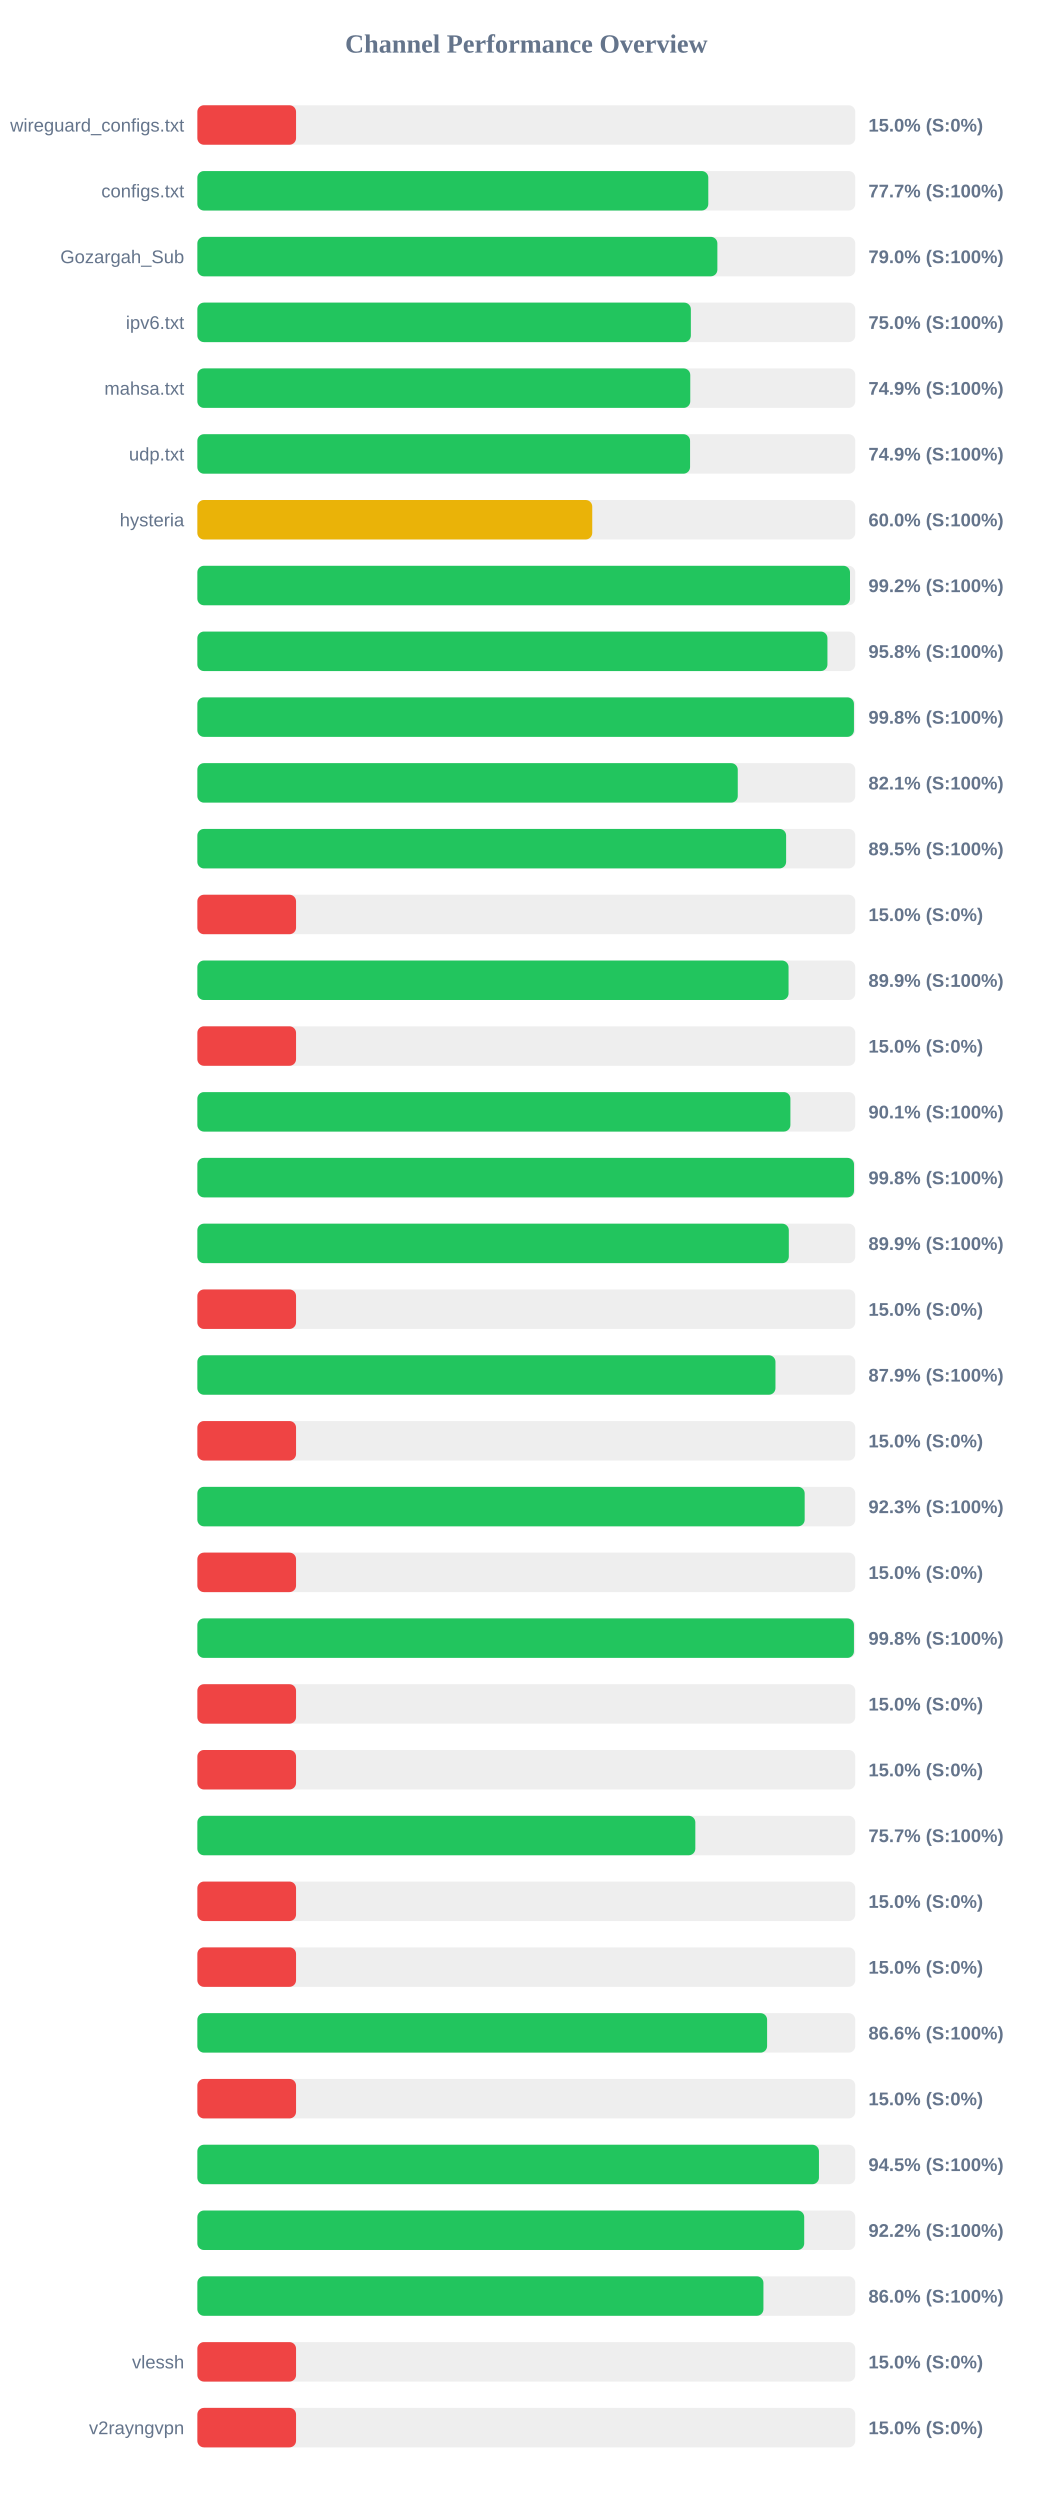
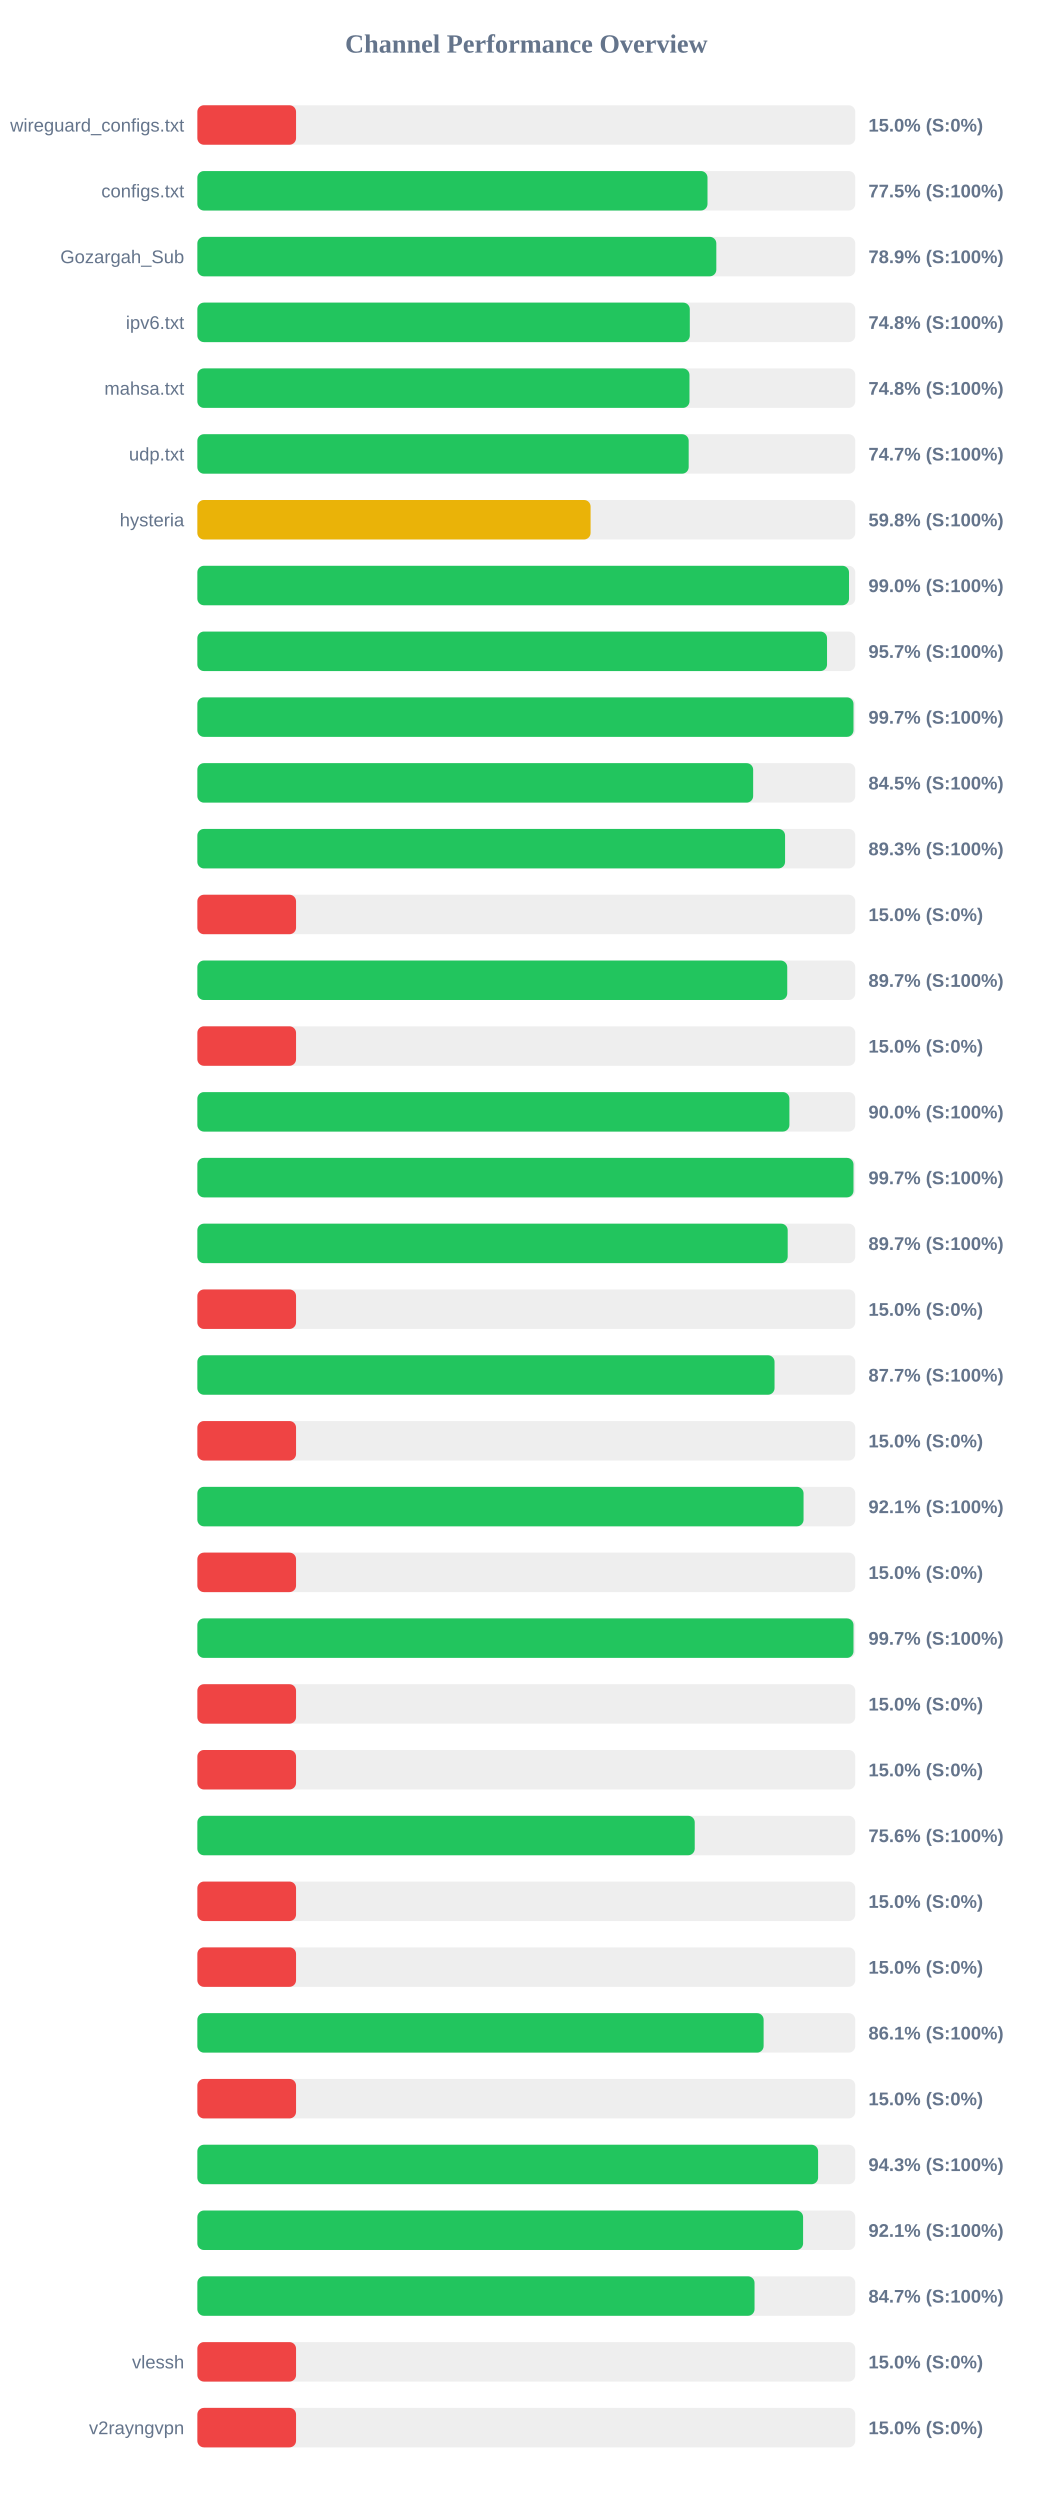
<svg xmlns="http://www.w3.org/2000/svg" width="800" height="1900" version="1.1">
  <style>
        .row { font: 14px Arial; fill: #64748b; }
        .score { font: bold 14px Arial; fill: #64748b; }
    </style>
  <text x="400" y="40" text-anchor="middle" font-size="20px" font-weight="bold" fill="#64748b">Channel Performance Overview</text>
  <rect x="150" y="80" width="500" height="30" fill="#eee" rx="5" />
  <rect x="150" y="80" width="75.0" height="30" fill="#ef4444" rx="5" />
  <text x="140" y="100" text-anchor="end" class="row">wireguard_configs.txt</text>
  <text x="660" y="100" text-anchor="start" class="score">15.0% (S:0%)</text>
  <rect x="150" y="130" width="500" height="30" fill="#eee" rx="5" />
-   <rect x="150" y="130" width="388.3" height="30" fill="#22c55e" rx="5" />
+   <rect x="150" y="130" width="387.7" height="30" fill="#22c55e" rx="5" />
  <text x="140" y="150" text-anchor="end" class="row">configs.txt</text>
-   <text x="660" y="150" text-anchor="start" class="score">77.7% (S:100%)</text>
+   <text x="660" y="150" text-anchor="start" class="score">77.5% (S:100%)</text>
  <rect x="150" y="180" width="500" height="30" fill="#eee" rx="5" />
-   <rect x="150" y="180" width="395.2" height="30" fill="#22c55e" rx="5" />
+   <rect x="150" y="180" width="394.4" height="30" fill="#22c55e" rx="5" />
  <text x="140" y="200" text-anchor="end" class="row">Gozargah_Sub</text>
-   <text x="660" y="200" text-anchor="start" class="score">79.0% (S:100%)</text>
+   <text x="660" y="200" text-anchor="start" class="score">78.9% (S:100%)</text>
  <rect x="150" y="230" width="500" height="30" fill="#eee" rx="5" />
-   <rect x="150" y="230" width="375.05" height="30" fill="#22c55e" rx="5" />
+   <rect x="150" y="230" width="374.25" height="30" fill="#22c55e" rx="5" />
  <text x="140" y="250" text-anchor="end" class="row">ipv6.txt</text>
-   <text x="660" y="250" text-anchor="start" class="score">75.0% (S:100%)</text>
+   <text x="660" y="250" text-anchor="start" class="score">74.8% (S:100%)</text>
  <rect x="150" y="280" width="500" height="30" fill="#eee" rx="5" />
-   <rect x="150" y="280" width="374.6" height="30" fill="#22c55e" rx="5" />
+   <rect x="150" y="280" width="374.0" height="30" fill="#22c55e" rx="5" />
  <text x="140" y="300" text-anchor="end" class="row">mahsa.txt</text>
-   <text x="660" y="300" text-anchor="start" class="score">74.9% (S:100%)</text>
+   <text x="660" y="300" text-anchor="start" class="score">74.8% (S:100%)</text>
  <rect x="150" y="330" width="500" height="30" fill="#eee" rx="5" />
-   <rect x="150" y="330" width="374.45" height="30" fill="#22c55e" rx="5" />
+   <rect x="150" y="330" width="373.4" height="30" fill="#22c55e" rx="5" />
  <text x="140" y="350" text-anchor="end" class="row">udp.txt</text>
-   <text x="660" y="350" text-anchor="start" class="score">74.9% (S:100%)</text>
+   <text x="660" y="350" text-anchor="start" class="score">74.7% (S:100%)</text>
  <rect x="150" y="380" width="500" height="30" fill="#eee" rx="5" />
-   <rect x="150" y="380" width="300.1" height="30" fill="#eab308" rx="5" />
+   <rect x="150" y="380" width="298.85" height="30" fill="#eab308" rx="5" />
  <text x="140" y="400" text-anchor="end" class="row">hysteria</text>
-   <text x="660" y="400" text-anchor="start" class="score">60.0% (S:100%)</text>
+   <text x="660" y="400" text-anchor="start" class="score">59.8% (S:100%)</text>
  <rect x="150" y="430" width="500" height="30" fill="#eee" rx="5" />
-   <rect x="150" y="430" width="496.0" height="30" fill="#22c55e" rx="5" />
+   <rect x="150" y="430" width="495.25" height="30" fill="#22c55e" rx="5" />
  <text x="140" y="450" text-anchor="end" class="row" />
-   <text x="660" y="450" text-anchor="start" class="score">99.2% (S:100%)</text>
+   <text x="660" y="450" text-anchor="start" class="score">99.0% (S:100%)</text>
  <rect x="150" y="480" width="500" height="30" fill="#eee" rx="5" />
-   <rect x="150" y="480" width="478.85" height="30" fill="#22c55e" rx="5" />
+   <rect x="150" y="480" width="478.55" height="30" fill="#22c55e" rx="5" />
  <text x="140" y="500" text-anchor="end" class="row" />
-   <text x="660" y="500" text-anchor="start" class="score">95.8% (S:100%)</text>
+   <text x="660" y="500" text-anchor="start" class="score">95.7% (S:100%)</text>
  <rect x="150" y="530" width="500" height="30" fill="#eee" rx="5" />
-   <rect x="150" y="530" width="499.0" height="30" fill="#22c55e" rx="5" />
+   <rect x="150" y="530" width="498.65" height="30" fill="#22c55e" rx="5" />
  <text x="140" y="550" text-anchor="end" class="row" />
-   <text x="660" y="550" text-anchor="start" class="score">99.8% (S:100%)</text>
+   <text x="660" y="550" text-anchor="start" class="score">99.7% (S:100%)</text>
  <rect x="150" y="580" width="500" height="30" fill="#eee" rx="5" />
-   <rect x="150" y="580" width="410.7" height="30" fill="#22c55e" rx="5" />
+   <rect x="150" y="580" width="422.4" height="30" fill="#22c55e" rx="5" />
  <text x="140" y="600" text-anchor="end" class="row" />
-   <text x="660" y="600" text-anchor="start" class="score">82.1% (S:100%)</text>
+   <text x="660" y="600" text-anchor="start" class="score">84.5% (S:100%)</text>
  <rect x="150" y="630" width="500" height="30" fill="#eee" rx="5" />
-   <rect x="150" y="630" width="447.45" height="30" fill="#22c55e" rx="5" />
+   <rect x="150" y="630" width="446.65" height="30" fill="#22c55e" rx="5" />
  <text x="140" y="650" text-anchor="end" class="row" />
-   <text x="660" y="650" text-anchor="start" class="score">89.5% (S:100%)</text>
+   <text x="660" y="650" text-anchor="start" class="score">89.3% (S:100%)</text>
  <rect x="150" y="680" width="500" height="30" fill="#eee" rx="5" />
  <rect x="150" y="680" width="75.0" height="30" fill="#ef4444" rx="5" />
  <text x="140" y="700" text-anchor="end" class="row" />
  <text x="660" y="700" text-anchor="start" class="score">15.0% (S:0%)</text>
  <rect x="150" y="730" width="500" height="30" fill="#eee" rx="5" />
-   <rect x="150" y="730" width="449.3" height="30" fill="#22c55e" rx="5" />
+   <rect x="150" y="730" width="448.3" height="30" fill="#22c55e" rx="5" />
  <text x="140" y="750" text-anchor="end" class="row" />
-   <text x="660" y="750" text-anchor="start" class="score">89.9% (S:100%)</text>
+   <text x="660" y="750" text-anchor="start" class="score">89.7% (S:100%)</text>
  <rect x="150" y="780" width="500" height="30" fill="#eee" rx="5" />
  <rect x="150" y="780" width="75.0" height="30" fill="#ef4444" rx="5" />
  <text x="140" y="800" text-anchor="end" class="row" />
  <text x="660" y="800" text-anchor="start" class="score">15.0% (S:0%)</text>
  <rect x="150" y="830" width="500" height="30" fill="#eee" rx="5" />
-   <rect x="150" y="830" width="450.7" height="30" fill="#22c55e" rx="5" />
+   <rect x="150" y="830" width="449.95" height="30" fill="#22c55e" rx="5" />
  <text x="140" y="850" text-anchor="end" class="row" />
-   <text x="660" y="850" text-anchor="start" class="score">90.1% (S:100%)</text>
+   <text x="660" y="850" text-anchor="start" class="score">90.0% (S:100%)</text>
  <rect x="150" y="880" width="500" height="30" fill="#eee" rx="5" />
-   <rect x="150" y="880" width="499.05" height="30" fill="#22c55e" rx="5" />
+   <rect x="150" y="880" width="498.65" height="30" fill="#22c55e" rx="5" />
  <text x="140" y="900" text-anchor="end" class="row" />
-   <text x="660" y="900" text-anchor="start" class="score">99.8% (S:100%)</text>
+   <text x="660" y="900" text-anchor="start" class="score">99.7% (S:100%)</text>
  <rect x="150" y="930" width="500" height="30" fill="#eee" rx="5" />
-   <rect x="150" y="930" width="449.5" height="30" fill="#22c55e" rx="5" />
+   <rect x="150" y="930" width="448.65" height="30" fill="#22c55e" rx="5" />
  <text x="140" y="950" text-anchor="end" class="row" />
-   <text x="660" y="950" text-anchor="start" class="score">89.9% (S:100%)</text>
+   <text x="660" y="950" text-anchor="start" class="score">89.7% (S:100%)</text>
  <rect x="150" y="980" width="500" height="30" fill="#eee" rx="5" />
  <rect x="150" y="980" width="75.0" height="30" fill="#ef4444" rx="5" />
  <text x="140" y="1000" text-anchor="end" class="row" />
  <text x="660" y="1000" text-anchor="start" class="score">15.0% (S:0%)</text>
  <rect x="150" y="1030" width="500" height="30" fill="#eee" rx="5" />
-   <rect x="150" y="1030" width="439.35" height="30" fill="#22c55e" rx="5" />
+   <rect x="150" y="1030" width="438.65" height="30" fill="#22c55e" rx="5" />
  <text x="140" y="1050" text-anchor="end" class="row" />
-   <text x="660" y="1050" text-anchor="start" class="score">87.9% (S:100%)</text>
+   <text x="660" y="1050" text-anchor="start" class="score">87.7% (S:100%)</text>
  <rect x="150" y="1080" width="500" height="30" fill="#eee" rx="5" />
  <rect x="150" y="1080" width="75.0" height="30" fill="#ef4444" rx="5" />
  <text x="140" y="1100" text-anchor="end" class="row" />
  <text x="660" y="1100" text-anchor="start" class="score">15.0% (S:0%)</text>
  <rect x="150" y="1130" width="500" height="30" fill="#eee" rx="5" />
-   <rect x="150" y="1130" width="461.55" height="30" fill="#22c55e" rx="5" />
+   <rect x="150" y="1130" width="460.7" height="30" fill="#22c55e" rx="5" />
  <text x="140" y="1150" text-anchor="end" class="row" />
-   <text x="660" y="1150" text-anchor="start" class="score">92.3% (S:100%)</text>
+   <text x="660" y="1150" text-anchor="start" class="score">92.1% (S:100%)</text>
  <rect x="150" y="1180" width="500" height="30" fill="#eee" rx="5" />
  <rect x="150" y="1180" width="75.0" height="30" fill="#ef4444" rx="5" />
  <text x="140" y="1200" text-anchor="end" class="row" />
  <text x="660" y="1200" text-anchor="start" class="score">15.0% (S:0%)</text>
  <rect x="150" y="1230" width="500" height="30" fill="#eee" rx="5" />
-   <rect x="150" y="1230" width="499.0" height="30" fill="#22c55e" rx="5" />
+   <rect x="150" y="1230" width="498.65" height="30" fill="#22c55e" rx="5" />
  <text x="140" y="1250" text-anchor="end" class="row" />
-   <text x="660" y="1250" text-anchor="start" class="score">99.8% (S:100%)</text>
+   <text x="660" y="1250" text-anchor="start" class="score">99.7% (S:100%)</text>
  <rect x="150" y="1280" width="500" height="30" fill="#eee" rx="5" />
  <rect x="150" y="1280" width="75.0" height="30" fill="#ef4444" rx="5" />
  <text x="140" y="1300" text-anchor="end" class="row" />
  <text x="660" y="1300" text-anchor="start" class="score">15.0% (S:0%)</text>
  <rect x="150" y="1330" width="500" height="30" fill="#eee" rx="5" />
  <rect x="150" y="1330" width="75.0" height="30" fill="#ef4444" rx="5" />
  <text x="140" y="1350" text-anchor="end" class="row" />
  <text x="660" y="1350" text-anchor="start" class="score">15.0% (S:0%)</text>
  <rect x="150" y="1380" width="500" height="30" fill="#eee" rx="5" />
-   <rect x="150" y="1380" width="378.45" height="30" fill="#22c55e" rx="5" />
+   <rect x="150" y="1380" width="378.0" height="30" fill="#22c55e" rx="5" />
  <text x="140" y="1400" text-anchor="end" class="row" />
-   <text x="660" y="1400" text-anchor="start" class="score">75.7% (S:100%)</text>
+   <text x="660" y="1400" text-anchor="start" class="score">75.6% (S:100%)</text>
  <rect x="150" y="1430" width="500" height="30" fill="#eee" rx="5" />
  <rect x="150" y="1430" width="75.0" height="30" fill="#ef4444" rx="5" />
  <text x="140" y="1450" text-anchor="end" class="row" />
  <text x="660" y="1450" text-anchor="start" class="score">15.0% (S:0%)</text>
  <rect x="150" y="1480" width="500" height="30" fill="#eee" rx="5" />
  <rect x="150" y="1480" width="75.0" height="30" fill="#ef4444" rx="5" />
  <text x="140" y="1500" text-anchor="end" class="row" />
  <text x="660" y="1500" text-anchor="start" class="score">15.0% (S:0%)</text>
  <rect x="150" y="1530" width="500" height="30" fill="#eee" rx="5" />
-   <rect x="150" y="1530" width="433.0" height="30" fill="#22c55e" rx="5" />
+   <rect x="150" y="1530" width="430.35" height="30" fill="#22c55e" rx="5" />
  <text x="140" y="1550" text-anchor="end" class="row" />
-   <text x="660" y="1550" text-anchor="start" class="score">86.6% (S:100%)</text>
+   <text x="660" y="1550" text-anchor="start" class="score">86.1% (S:100%)</text>
  <rect x="150" y="1580" width="500" height="30" fill="#eee" rx="5" />
  <rect x="150" y="1580" width="75.0" height="30" fill="#ef4444" rx="5" />
  <text x="140" y="1600" text-anchor="end" class="row" />
  <text x="660" y="1600" text-anchor="start" class="score">15.0% (S:0%)</text>
  <rect x="150" y="1630" width="500" height="30" fill="#eee" rx="5" />
-   <rect x="150" y="1630" width="472.4" height="30" fill="#22c55e" rx="5" />
+   <rect x="150" y="1630" width="471.75" height="30" fill="#22c55e" rx="5" />
  <text x="140" y="1650" text-anchor="end" class="row" />
-   <text x="660" y="1650" text-anchor="start" class="score">94.5% (S:100%)</text>
+   <text x="660" y="1650" text-anchor="start" class="score">94.3% (S:100%)</text>
  <rect x="150" y="1680" width="500" height="30" fill="#eee" rx="5" />
-   <rect x="150" y="1680" width="461.2" height="30" fill="#22c55e" rx="5" />
+   <rect x="150" y="1680" width="460.35" height="30" fill="#22c55e" rx="5" />
  <text x="140" y="1700" text-anchor="end" class="row" />
-   <text x="660" y="1700" text-anchor="start" class="score">92.2% (S:100%)</text>
+   <text x="660" y="1700" text-anchor="start" class="score">92.1% (S:100%)</text>
  <rect x="150" y="1730" width="500" height="30" fill="#eee" rx="5" />
-   <rect x="150" y="1730" width="430.2" height="30" fill="#22c55e" rx="5" />
+   <rect x="150" y="1730" width="423.45" height="30" fill="#22c55e" rx="5" />
  <text x="140" y="1750" text-anchor="end" class="row" />
-   <text x="660" y="1750" text-anchor="start" class="score">86.0% (S:100%)</text>
+   <text x="660" y="1750" text-anchor="start" class="score">84.7% (S:100%)</text>
  <rect x="150" y="1780" width="500" height="30" fill="#eee" rx="5" />
  <rect x="150" y="1780" width="75.0" height="30" fill="#ef4444" rx="5" />
  <text x="140" y="1800" text-anchor="end" class="row">vlessh</text>
  <text x="660" y="1800" text-anchor="start" class="score">15.0% (S:0%)</text>
  <rect x="150" y="1830" width="500" height="30" fill="#eee" rx="5" />
  <rect x="150" y="1830" width="75.0" height="30" fill="#ef4444" rx="5" />
  <text x="140" y="1850" text-anchor="end" class="row">v2rayngvpn</text>
  <text x="660" y="1850" text-anchor="start" class="score">15.0% (S:0%)</text>
</svg>
